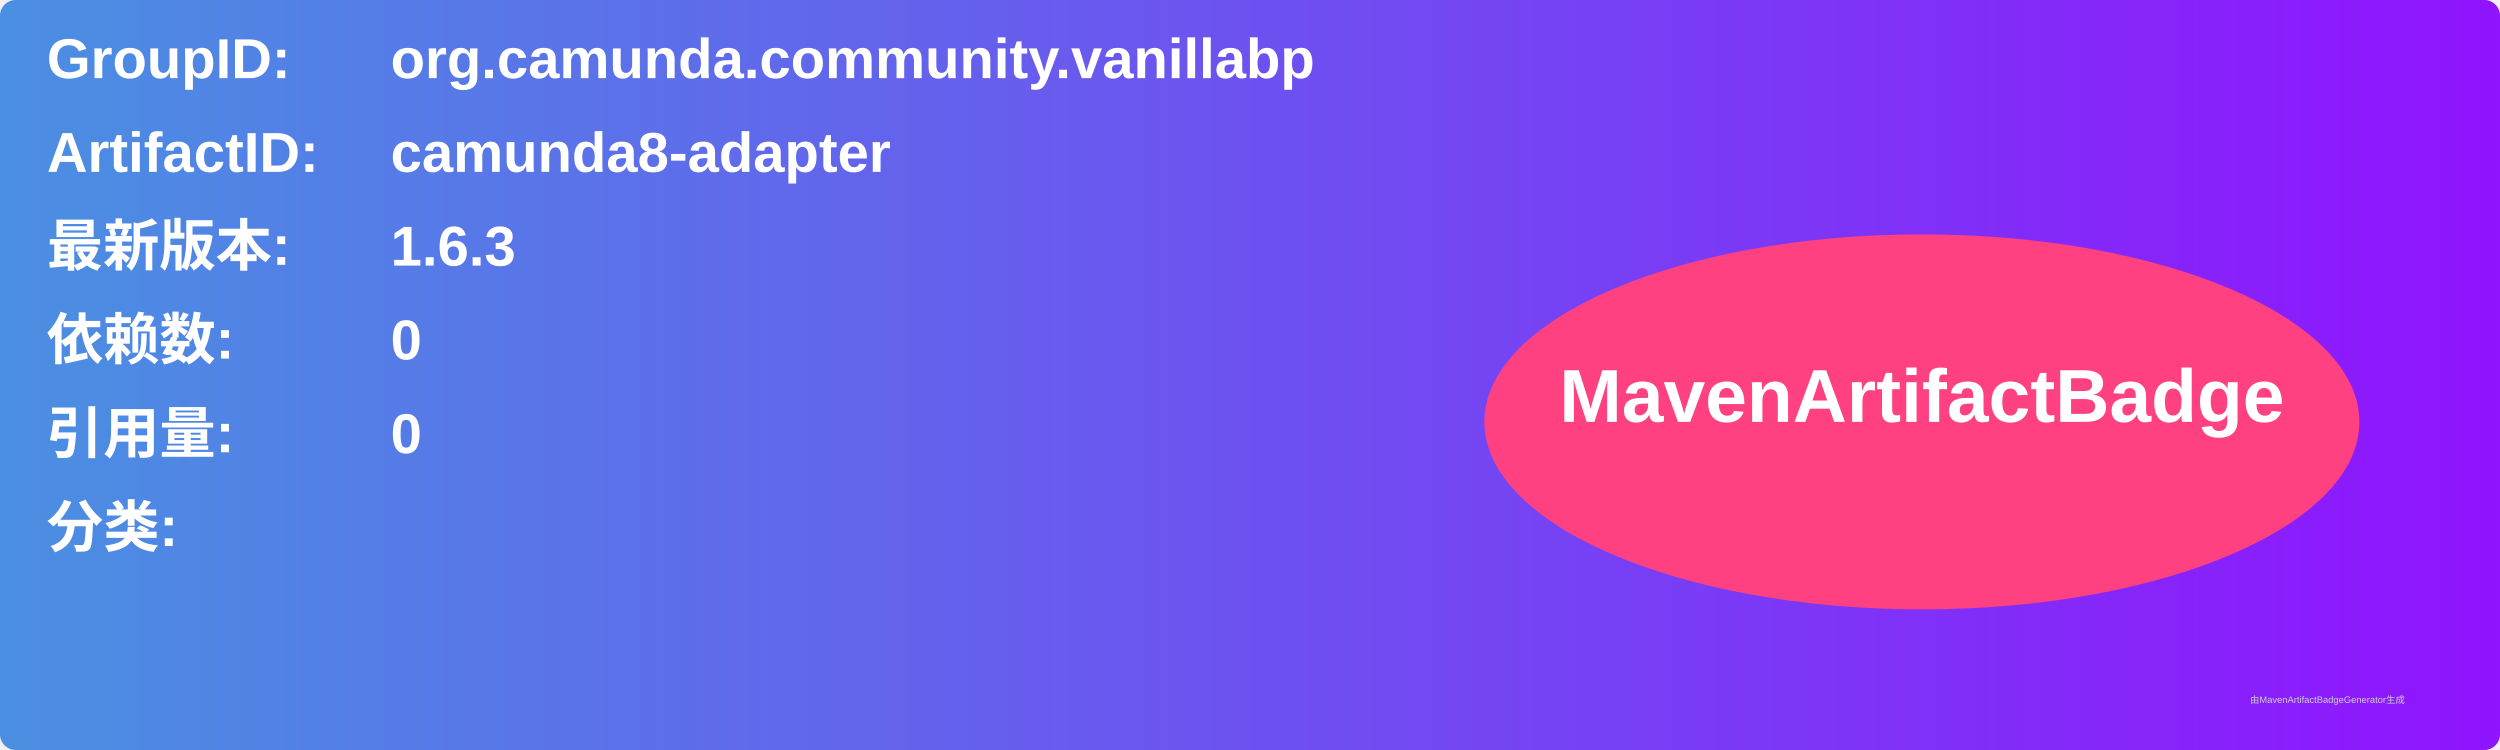
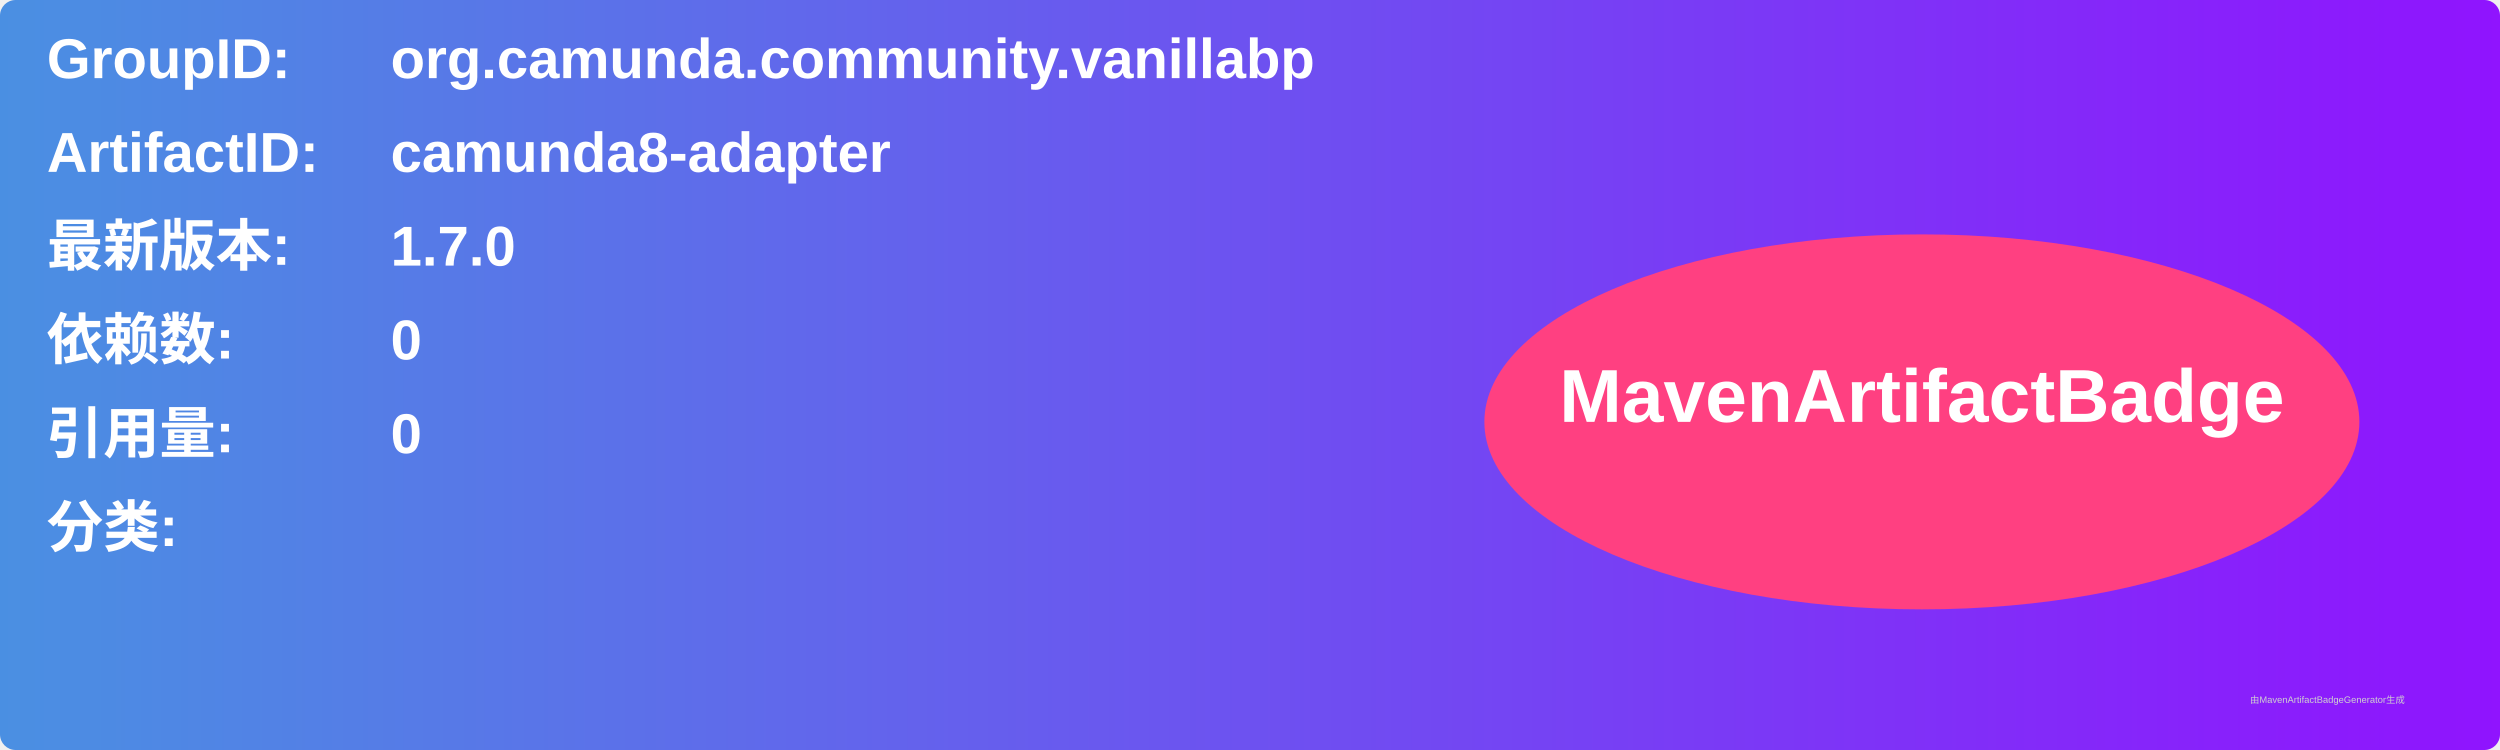
<svg xmlns="http://www.w3.org/2000/svg" width="800" height="240" viewBox="0 0 800 240">
  <linearGradient id="grad" x1="0%" y1="0%" x2="100%" y2="0%">
    <stop offset="0%" stop-color="#4a90e2" />
    <stop offset="100%" stop-color="#9013fe" />
  </linearGradient>
  <rect width="100%" height="100%" rx="5" ry="5" fill="url(#grad)" />
  <g transform="translate(15, 15)">
    <text x="0" y="10" font-family="Arial" font-size="18" fill="white" font-weight="bold" width="260">GroupID:</text>
    <text x="110" y="10" font-family="Arial" font-size="18" fill="white" font-weight="bold" width="460">org.camunda.community.vanillabp</text>
    <text x="0" y="40" font-family="Arial" font-size="18" fill="white" font-weight="bold" width="260">ArtifactID:</text>
    <text x="110" y="40" font-family="Arial" font-size="18" fill="white" font-weight="bold" width="460">camunda8-adapter</text>
    <text x="0" y="70" font-family="Arial" font-size="18" fill="white" font-weight="bold">最新版本:</text>
    <text x="110" y="70" font-family="Arial" font-size="18" fill="white" font-weight="bold">
-       <tspan font-weight="bold">1.6.3</tspan>
+       <tspan font-weight="bold">1.7.0</tspan>
    </text>
    <text x="0" y="100" font-family="Arial" font-size="18" fill="white" font-weight="bold">依赖数: </text>
    <text x="110" y="100" font-family="Arial" font-size="18" fill="white">
      <tspan font-weight="bold">0</tspan>
    </text>
    <text x="0" y="130" font-family="Arial" font-size="18" fill="white" font-weight="bold">引用量: </text>
    <text x="110" y="130" font-family="Arial" font-size="18" fill="white">
      <tspan font-weight="bold">0</tspan>
    </text>
    <text x="0" y="160" font-family="Arial" font-size="18" fill="white" font-weight="bold">分类:</text>
    <text x="10" y="190" font-family="Arial" font-size="10" fill="white">
      <tspan font-weight="bold" />
    </text>
    <ellipse cx="600" cy="120" rx="140" ry="60" fill="#ff4081" />
    <text x="600" y="120" text-anchor="middle" font-family="Arial" font-size="24" fill="white" font-weight="bold">MavenArtifactBadge</text>
  </g>
  <text x="720" y="225" font-family="Arial" font-size="3" fill="#d0d0d0">由MavenArtifactBadgeGenerator生成</text>
</svg>
